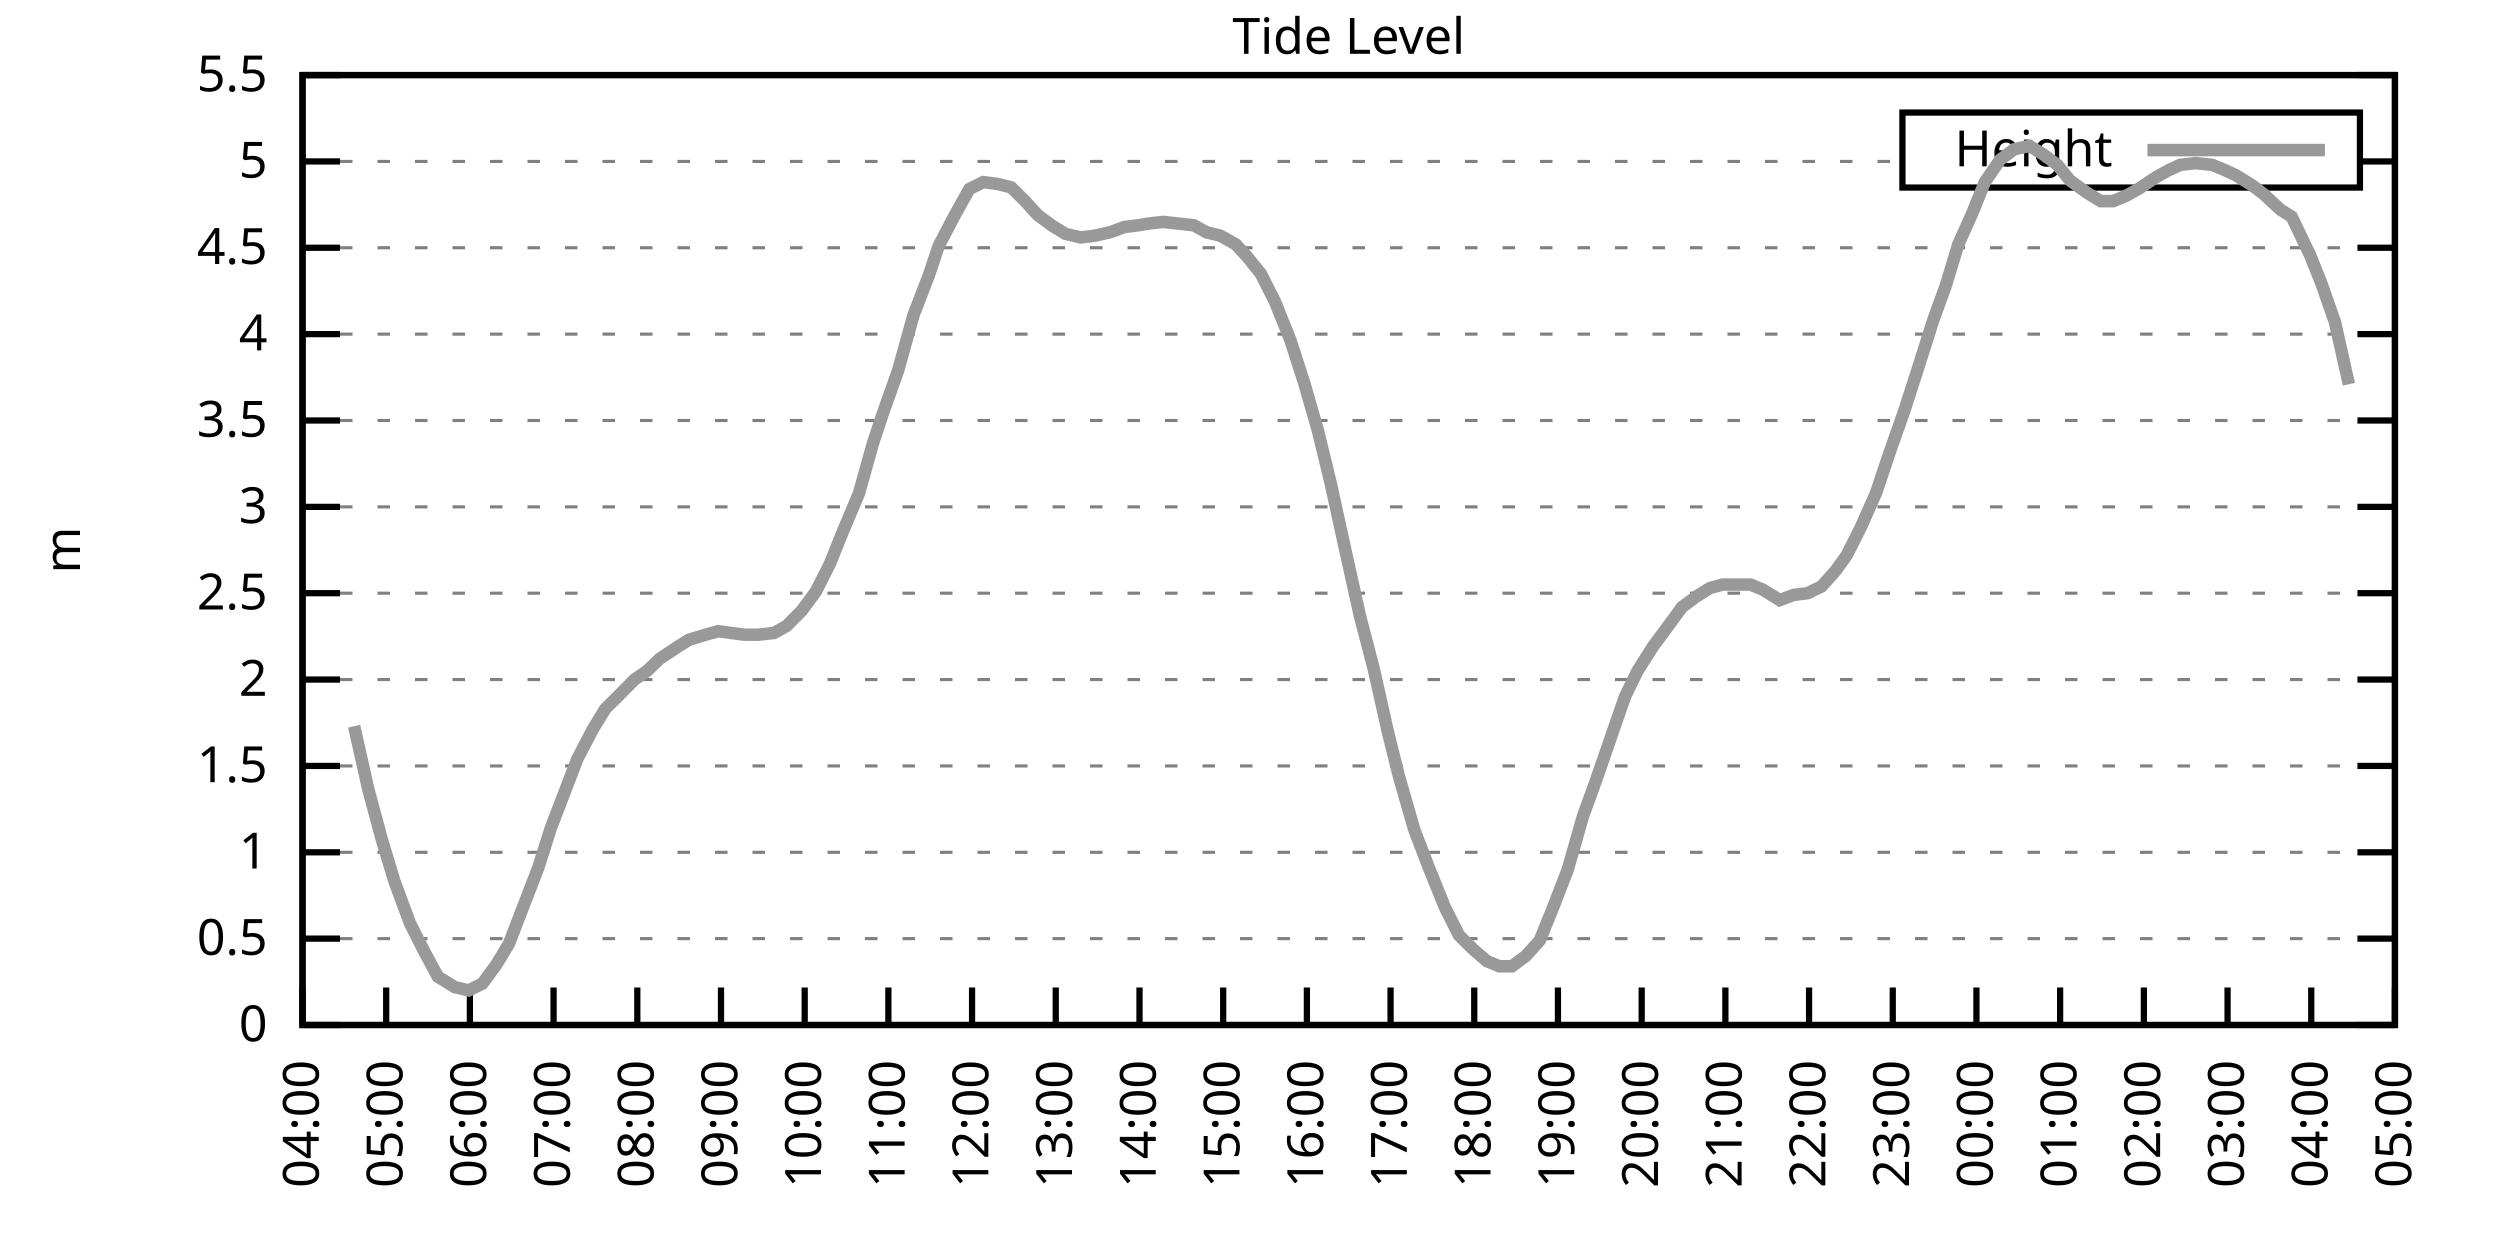
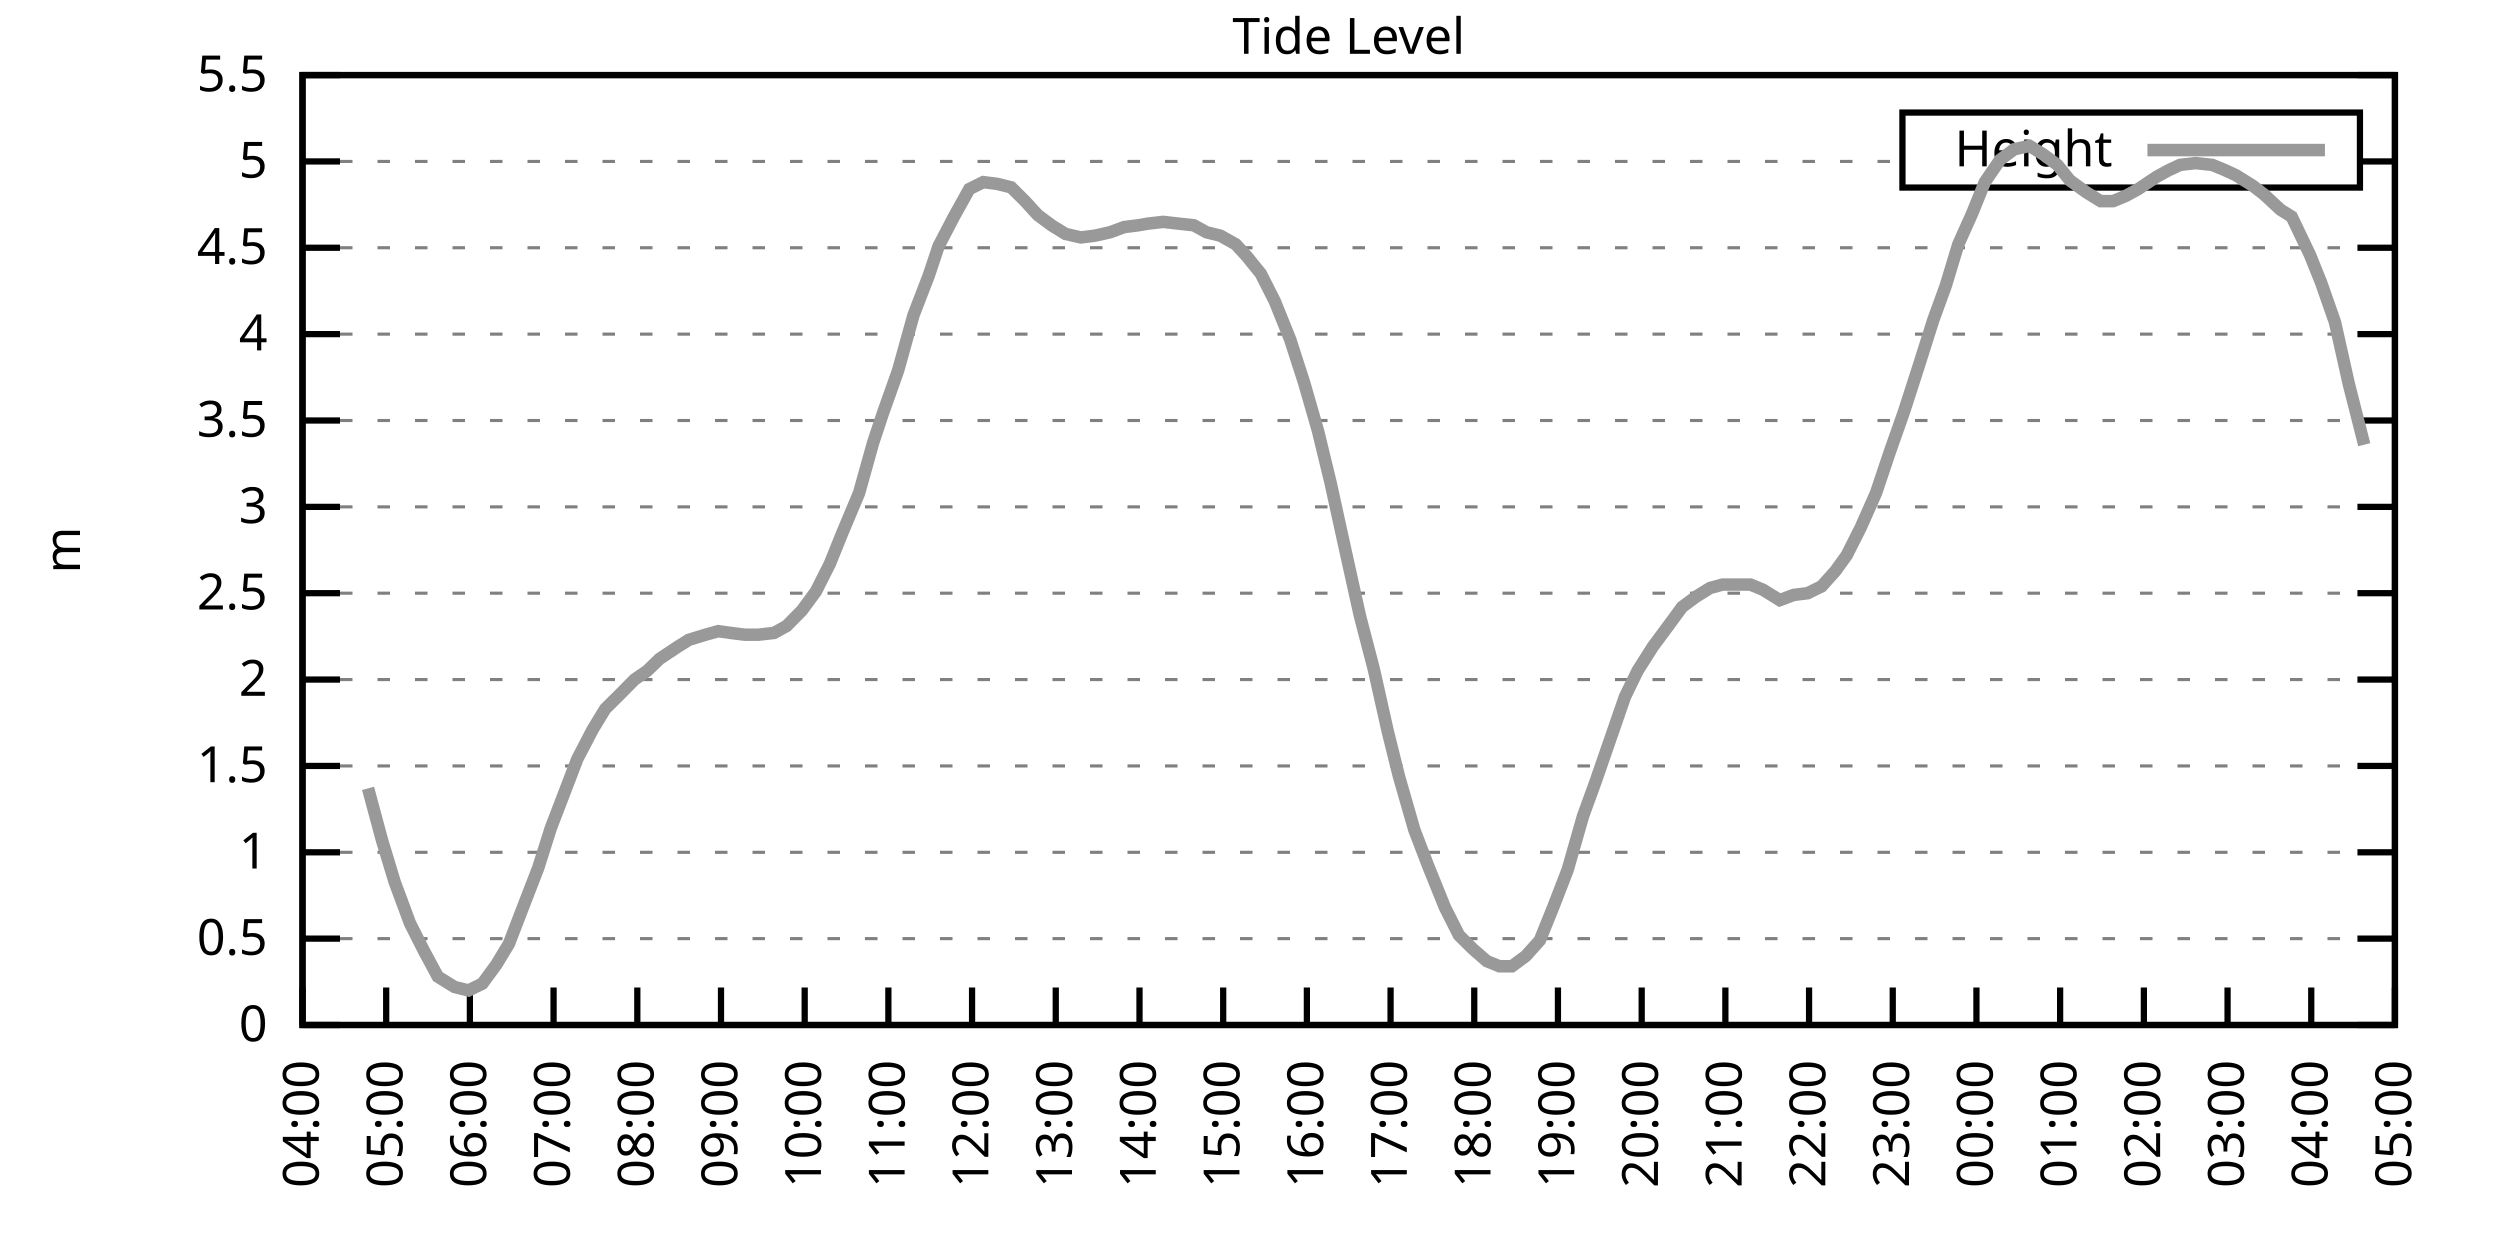
<svg xmlns="http://www.w3.org/2000/svg" xmlns:xlink="http://www.w3.org/1999/xlink" width="400" height="200" viewBox="0 0 400 200">
  <g id="gnuplot_canvas">
    <rect x="0" y="0" width="400" height="200" fill="none" />
    <defs>
      <circle id="gpDot" r="0.5" stroke-width="0.5" stroke="currentColor" />
      <path id="gpPt0" stroke-width="0.333" stroke="currentColor" d="M-1,0 h2 M0,-1 v2" />
      <path id="gpPt1" stroke-width="0.333" stroke="currentColor" d="M-1,-1 L1,1 M1,-1 L-1,1" />
      <path id="gpPt2" stroke-width="0.333" stroke="currentColor" d="M-1,0 L1,0 M0,-1 L0,1 M-1,-1 L1,1 M-1,1 L1,-1" />
      <rect id="gpPt3" stroke-width="0.333" stroke="currentColor" x="-1" y="-1" width="2" height="2" />
      <rect id="gpPt4" stroke-width="0.333" stroke="currentColor" fill="currentColor" x="-1" y="-1" width="2" height="2" />
      <circle id="gpPt5" stroke-width="0.333" stroke="currentColor" cx="0" cy="0" r="1" />
      <use xlink:href="#gpPt5" id="gpPt6" fill="currentColor" stroke="none" />
      <path id="gpPt7" stroke-width="0.333" stroke="currentColor" d="M0,-1.33 L-1.33,0.67 L1.33,0.67 z" />
      <use xlink:href="#gpPt7" id="gpPt8" fill="currentColor" stroke="none" />
      <use xlink:href="#gpPt7" id="gpPt9" stroke="currentColor" transform="rotate(180)" />
      <use xlink:href="#gpPt9" id="gpPt10" fill="currentColor" stroke="none" />
      <use xlink:href="#gpPt3" id="gpPt11" stroke="currentColor" transform="rotate(45)" />
      <use xlink:href="#gpPt11" id="gpPt12" fill="currentColor" stroke="none" />
      <path id="gpPt13" stroke-width="0.333" stroke="currentColor" d="M0,1.330 L1.265,0.411 L0.782,-1.067 L-0.782,-1.076 L-1.265,0.411 z" />
      <use xlink:href="#gpPt13" id="gpPt14" fill="currentColor" stroke="none" />
      <filter id="textbox" filterUnits="objectBoundingBox" x="0" y="0" height="1" width="1">
        <feFlood flood-color="white" flood-opacity="1" result="bgnd" />
        <feComposite in="SourceGraphic" in2="bgnd" operator="atop" />
      </filter>
      <filter id="greybox" filterUnits="objectBoundingBox" x="0" y="0" height="1" width="1">
        <feFlood flood-color="lightgrey" flood-opacity="1" result="grey" />
        <feComposite in="SourceGraphic" in2="grey" operator="atop" />
      </filter>
    </defs>
    <g fill="none" color="white" stroke="currentColor" stroke-width="1.00" stroke-linecap="butt" stroke-linejoin="miter">
</g>
    <g fill="none" color="black" stroke="currentColor" stroke-width="1.00" stroke-linecap="butt" stroke-linejoin="miter">
      <g stroke="none" shape-rendering="crispEdges">
        <polygon fill="rgb(255, 255, 255)" points="48.40,164.00 383.18,164.00 383.18,12.02 48.40,12.02 " />
      </g>
    </g>
    <g fill="none" color="black" stroke="currentColor" stroke-width="1.00" stroke-linecap="butt" stroke-linejoin="miter">
</g>
    <g fill="none" color="black" stroke="black" stroke-width="0.50" stroke-linecap="butt" stroke-linejoin="miter">
</g>
    <g fill="none" color="gray" stroke="currentColor" stroke-width="0.50" stroke-linecap="butt" stroke-linejoin="miter">
      <path stroke="gray" stroke-dasharray="2,4" class="gridline" d="M48.40,164.00 L383.19,164.00  " />
    </g>
    <g fill="none" color="gray" stroke="gray" stroke-width="1.00" stroke-linecap="butt" stroke-linejoin="miter">
</g>
    <g fill="none" color="black" stroke="currentColor" stroke-width="1.00" stroke-linecap="butt" stroke-linejoin="miter">
      <path stroke="black" d="M48.40,164.00 L54.40,164.00 M383.19,164.00 L377.19,164.00  " />
      <g transform="translate(42.80,166.60)" stroke="none" fill="black" font-family="Sans" font-size="8.00" text-anchor="end">
        <text>
          <tspan font-family="Sans"> 0</tspan>
        </text>
      </g>
    </g>
    <g fill="none" color="black" stroke="currentColor" stroke-width="1.00" stroke-linecap="butt" stroke-linejoin="miter">
</g>
    <g fill="none" color="black" stroke="black" stroke-width="0.50" stroke-linecap="butt" stroke-linejoin="miter">
</g>
    <g fill="none" color="gray" stroke="currentColor" stroke-width="0.50" stroke-linecap="butt" stroke-linejoin="miter">
      <path stroke="gray" stroke-dasharray="2,4" class="gridline" d="M48.40,150.18 L383.19,150.18  " />
    </g>
    <g fill="none" color="gray" stroke="gray" stroke-width="1.00" stroke-linecap="butt" stroke-linejoin="miter">
</g>
    <g fill="none" color="black" stroke="currentColor" stroke-width="1.00" stroke-linecap="butt" stroke-linejoin="miter">
      <path stroke="black" d="M48.40,150.18 L54.40,150.18 M383.19,150.18 L377.19,150.18  " />
      <g transform="translate(42.80,152.78)" stroke="none" fill="black" font-family="Sans" font-size="8.00" text-anchor="end">
        <text>
          <tspan font-family="Sans"> 0.5</tspan>
        </text>
      </g>
    </g>
    <g fill="none" color="black" stroke="currentColor" stroke-width="1.00" stroke-linecap="butt" stroke-linejoin="miter">
</g>
    <g fill="none" color="black" stroke="black" stroke-width="0.50" stroke-linecap="butt" stroke-linejoin="miter">
</g>
    <g fill="none" color="gray" stroke="currentColor" stroke-width="0.50" stroke-linecap="butt" stroke-linejoin="miter">
      <path stroke="gray" stroke-dasharray="2,4" class="gridline" d="M48.40,136.37 L383.19,136.37  " />
    </g>
    <g fill="none" color="gray" stroke="gray" stroke-width="1.00" stroke-linecap="butt" stroke-linejoin="miter">
</g>
    <g fill="none" color="black" stroke="currentColor" stroke-width="1.00" stroke-linecap="butt" stroke-linejoin="miter">
      <path stroke="black" d="M48.40,136.37 L54.40,136.37 M383.19,136.37 L377.19,136.37  " />
      <g transform="translate(42.80,138.97)" stroke="none" fill="black" font-family="Sans" font-size="8.00" text-anchor="end">
        <text>
          <tspan font-family="Sans"> 1</tspan>
        </text>
      </g>
    </g>
    <g fill="none" color="black" stroke="currentColor" stroke-width="1.00" stroke-linecap="butt" stroke-linejoin="miter">
</g>
    <g fill="none" color="black" stroke="black" stroke-width="0.50" stroke-linecap="butt" stroke-linejoin="miter">
</g>
    <g fill="none" color="gray" stroke="currentColor" stroke-width="0.50" stroke-linecap="butt" stroke-linejoin="miter">
      <path stroke="gray" stroke-dasharray="2,4" class="gridline" d="M48.40,122.55 L383.19,122.55  " />
    </g>
    <g fill="none" color="gray" stroke="gray" stroke-width="1.00" stroke-linecap="butt" stroke-linejoin="miter">
</g>
    <g fill="none" color="black" stroke="currentColor" stroke-width="1.00" stroke-linecap="butt" stroke-linejoin="miter">
      <path stroke="black" d="M48.40,122.55 L54.40,122.55 M383.19,122.55 L377.19,122.55  " />
      <g transform="translate(42.80,125.15)" stroke="none" fill="black" font-family="Sans" font-size="8.00" text-anchor="end">
        <text>
          <tspan font-family="Sans"> 1.5</tspan>
        </text>
      </g>
    </g>
    <g fill="none" color="black" stroke="currentColor" stroke-width="1.00" stroke-linecap="butt" stroke-linejoin="miter">
</g>
    <g fill="none" color="black" stroke="black" stroke-width="0.50" stroke-linecap="butt" stroke-linejoin="miter">
</g>
    <g fill="none" color="gray" stroke="currentColor" stroke-width="0.50" stroke-linecap="butt" stroke-linejoin="miter">
      <path stroke="gray" stroke-dasharray="2,4" class="gridline" d="M48.40,108.73 L383.19,108.73  " />
    </g>
    <g fill="none" color="gray" stroke="gray" stroke-width="1.00" stroke-linecap="butt" stroke-linejoin="miter">
</g>
    <g fill="none" color="black" stroke="currentColor" stroke-width="1.00" stroke-linecap="butt" stroke-linejoin="miter">
      <path stroke="black" d="M48.40,108.73 L54.40,108.73 M383.19,108.73 L377.19,108.73  " />
      <g transform="translate(42.80,111.33)" stroke="none" fill="black" font-family="Sans" font-size="8.00" text-anchor="end">
        <text>
          <tspan font-family="Sans"> 2</tspan>
        </text>
      </g>
    </g>
    <g fill="none" color="black" stroke="currentColor" stroke-width="1.00" stroke-linecap="butt" stroke-linejoin="miter">
</g>
    <g fill="none" color="black" stroke="black" stroke-width="0.50" stroke-linecap="butt" stroke-linejoin="miter">
</g>
    <g fill="none" color="gray" stroke="currentColor" stroke-width="0.50" stroke-linecap="butt" stroke-linejoin="miter">
      <path stroke="gray" stroke-dasharray="2,4" class="gridline" d="M48.40,94.91 L383.19,94.91  " />
    </g>
    <g fill="none" color="gray" stroke="gray" stroke-width="1.00" stroke-linecap="butt" stroke-linejoin="miter">
</g>
    <g fill="none" color="black" stroke="currentColor" stroke-width="1.00" stroke-linecap="butt" stroke-linejoin="miter">
      <path stroke="black" d="M48.40,94.91 L54.40,94.91 M383.19,94.91 L377.19,94.91  " />
      <g transform="translate(42.80,97.51)" stroke="none" fill="black" font-family="Sans" font-size="8.00" text-anchor="end">
        <text>
          <tspan font-family="Sans"> 2.5</tspan>
        </text>
      </g>
    </g>
    <g fill="none" color="black" stroke="currentColor" stroke-width="1.00" stroke-linecap="butt" stroke-linejoin="miter">
</g>
    <g fill="none" color="black" stroke="black" stroke-width="0.50" stroke-linecap="butt" stroke-linejoin="miter">
</g>
    <g fill="none" color="gray" stroke="currentColor" stroke-width="0.50" stroke-linecap="butt" stroke-linejoin="miter">
      <path stroke="gray" stroke-dasharray="2,4" class="gridline" d="M48.40,81.10 L383.19,81.10  " />
    </g>
    <g fill="none" color="gray" stroke="gray" stroke-width="1.00" stroke-linecap="butt" stroke-linejoin="miter">
</g>
    <g fill="none" color="black" stroke="currentColor" stroke-width="1.00" stroke-linecap="butt" stroke-linejoin="miter">
      <path stroke="black" d="M48.40,81.10 L54.40,81.10 M383.19,81.10 L377.19,81.10  " />
      <g transform="translate(42.80,83.70)" stroke="none" fill="black" font-family="Sans" font-size="8.00" text-anchor="end">
        <text>
          <tspan font-family="Sans"> 3</tspan>
        </text>
      </g>
    </g>
    <g fill="none" color="black" stroke="currentColor" stroke-width="1.00" stroke-linecap="butt" stroke-linejoin="miter">
</g>
    <g fill="none" color="black" stroke="black" stroke-width="0.50" stroke-linecap="butt" stroke-linejoin="miter">
</g>
    <g fill="none" color="gray" stroke="currentColor" stroke-width="0.50" stroke-linecap="butt" stroke-linejoin="miter">
      <path stroke="gray" stroke-dasharray="2,4" class="gridline" d="M48.40,67.28 L383.19,67.28  " />
    </g>
    <g fill="none" color="gray" stroke="gray" stroke-width="1.00" stroke-linecap="butt" stroke-linejoin="miter">
</g>
    <g fill="none" color="black" stroke="currentColor" stroke-width="1.00" stroke-linecap="butt" stroke-linejoin="miter">
      <path stroke="black" d="M48.40,67.28 L54.40,67.28 M383.19,67.28 L377.19,67.28  " />
      <g transform="translate(42.80,69.88)" stroke="none" fill="black" font-family="Sans" font-size="8.00" text-anchor="end">
        <text>
          <tspan font-family="Sans"> 3.5</tspan>
        </text>
      </g>
    </g>
    <g fill="none" color="black" stroke="currentColor" stroke-width="1.00" stroke-linecap="butt" stroke-linejoin="miter">
</g>
    <g fill="none" color="black" stroke="black" stroke-width="0.50" stroke-linecap="butt" stroke-linejoin="miter">
</g>
    <g fill="none" color="gray" stroke="currentColor" stroke-width="0.50" stroke-linecap="butt" stroke-linejoin="miter">
      <path stroke="gray" stroke-dasharray="2,4" class="gridline" d="M48.40,53.46 L383.19,53.46  " />
    </g>
    <g fill="none" color="gray" stroke="gray" stroke-width="1.00" stroke-linecap="butt" stroke-linejoin="miter">
</g>
    <g fill="none" color="black" stroke="currentColor" stroke-width="1.00" stroke-linecap="butt" stroke-linejoin="miter">
      <path stroke="black" d="M48.40,53.46 L54.40,53.46 M383.19,53.46 L377.19,53.46  " />
      <g transform="translate(42.80,56.06)" stroke="none" fill="black" font-family="Sans" font-size="8.00" text-anchor="end">
        <text>
          <tspan font-family="Sans"> 4</tspan>
        </text>
      </g>
    </g>
    <g fill="none" color="black" stroke="currentColor" stroke-width="1.00" stroke-linecap="butt" stroke-linejoin="miter">
</g>
    <g fill="none" color="black" stroke="black" stroke-width="0.50" stroke-linecap="butt" stroke-linejoin="miter">
</g>
    <g fill="none" color="gray" stroke="currentColor" stroke-width="0.50" stroke-linecap="butt" stroke-linejoin="miter">
      <path stroke="gray" stroke-dasharray="2,4" class="gridline" d="M48.40,39.64 L383.19,39.64  " />
    </g>
    <g fill="none" color="gray" stroke="gray" stroke-width="1.00" stroke-linecap="butt" stroke-linejoin="miter">
</g>
    <g fill="none" color="black" stroke="currentColor" stroke-width="1.00" stroke-linecap="butt" stroke-linejoin="miter">
      <path stroke="black" d="M48.40,39.64 L54.40,39.64 M383.19,39.64 L377.19,39.64  " />
      <g transform="translate(42.80,42.24)" stroke="none" fill="black" font-family="Sans" font-size="8.00" text-anchor="end">
        <text>
          <tspan font-family="Sans"> 4.5</tspan>
        </text>
      </g>
    </g>
    <g fill="none" color="black" stroke="currentColor" stroke-width="1.00" stroke-linecap="butt" stroke-linejoin="miter">
</g>
    <g fill="none" color="black" stroke="black" stroke-width="0.50" stroke-linecap="butt" stroke-linejoin="miter">
</g>
    <g fill="none" color="gray" stroke="currentColor" stroke-width="0.50" stroke-linecap="butt" stroke-linejoin="miter">
      <path stroke="gray" stroke-dasharray="2,4" class="gridline" d="M48.40,25.83 L304.39,25.83 M377.59,25.83 L383.19,25.83  " />
    </g>
    <g fill="none" color="gray" stroke="gray" stroke-width="1.00" stroke-linecap="butt" stroke-linejoin="miter">
</g>
    <g fill="none" color="black" stroke="currentColor" stroke-width="1.00" stroke-linecap="butt" stroke-linejoin="miter">
      <path stroke="black" d="M48.40,25.83 L54.40,25.83 M383.19,25.83 L377.19,25.83  " />
      <g transform="translate(42.80,28.43)" stroke="none" fill="black" font-family="Sans" font-size="8.00" text-anchor="end">
        <text>
          <tspan font-family="Sans"> 5</tspan>
        </text>
      </g>
    </g>
    <g fill="none" color="black" stroke="currentColor" stroke-width="1.00" stroke-linecap="butt" stroke-linejoin="miter">
</g>
    <g fill="none" color="black" stroke="black" stroke-width="0.50" stroke-linecap="butt" stroke-linejoin="miter">
</g>
    <g fill="none" color="gray" stroke="currentColor" stroke-width="0.50" stroke-linecap="butt" stroke-linejoin="miter">
      <path stroke="gray" stroke-dasharray="2,4" class="gridline" d="M48.40,12.01 L383.19,12.01  " />
    </g>
    <g fill="none" color="gray" stroke="gray" stroke-width="1.00" stroke-linecap="butt" stroke-linejoin="miter">
</g>
    <g fill="none" color="black" stroke="currentColor" stroke-width="1.00" stroke-linecap="butt" stroke-linejoin="miter">
      <path stroke="black" d="M48.40,12.01 L54.40,12.01 M383.19,12.01 L377.19,12.01  " />
      <g transform="translate(42.80,14.61)" stroke="none" fill="black" font-family="Sans" font-size="8.00" text-anchor="end">
        <text>
          <tspan font-family="Sans"> 5.5</tspan>
        </text>
      </g>
    </g>
    <g fill="none" color="black" stroke="currentColor" stroke-width="1.00" stroke-linecap="butt" stroke-linejoin="miter">
      <path stroke="black" d="M48.40,164.00 L48.40,158.00  " />
      <g transform="translate(51.00,169.60) rotate(270.00)" stroke="none" fill="black" font-family="Sans" font-size="8.00" text-anchor="end">
        <text>
          <tspan font-family="Sans">04:00</tspan>
        </text>
      </g>
    </g>
    <g fill="none" color="black" stroke="currentColor" stroke-width="1.00" stroke-linecap="butt" stroke-linejoin="miter">
      <path stroke="black" d="M61.79,164.00 L61.79,158.00  " />
      <g transform="translate(64.39,169.60) rotate(270.00)" stroke="none" fill="black" font-family="Sans" font-size="8.00" text-anchor="end">
        <text>
          <tspan font-family="Sans">05:00</tspan>
        </text>
      </g>
    </g>
    <g fill="none" color="black" stroke="currentColor" stroke-width="1.00" stroke-linecap="butt" stroke-linejoin="miter">
      <path stroke="black" d="M75.18,164.00 L75.18,158.00  " />
      <g transform="translate(77.78,169.60) rotate(270.00)" stroke="none" fill="black" font-family="Sans" font-size="8.00" text-anchor="end">
        <text>
          <tspan font-family="Sans">06:00</tspan>
        </text>
      </g>
    </g>
    <g fill="none" color="black" stroke="currentColor" stroke-width="1.00" stroke-linecap="butt" stroke-linejoin="miter">
      <path stroke="black" d="M88.57,164.00 L88.57,158.00  " />
      <g transform="translate(91.17,169.60) rotate(270.00)" stroke="none" fill="black" font-family="Sans" font-size="8.00" text-anchor="end">
        <text>
          <tspan font-family="Sans">07:00</tspan>
        </text>
      </g>
    </g>
    <g fill="none" color="black" stroke="currentColor" stroke-width="1.00" stroke-linecap="butt" stroke-linejoin="miter">
      <path stroke="black" d="M101.97,164.00 L101.97,158.00  " />
      <g transform="translate(104.57,169.60) rotate(270.00)" stroke="none" fill="black" font-family="Sans" font-size="8.00" text-anchor="end">
        <text>
          <tspan font-family="Sans">08:00</tspan>
        </text>
      </g>
    </g>
    <g fill="none" color="black" stroke="currentColor" stroke-width="1.00" stroke-linecap="butt" stroke-linejoin="miter">
      <path stroke="black" d="M115.36,164.00 L115.36,158.00  " />
      <g transform="translate(117.96,169.60) rotate(270.00)" stroke="none" fill="black" font-family="Sans" font-size="8.00" text-anchor="end">
        <text>
          <tspan font-family="Sans">09:00</tspan>
        </text>
      </g>
    </g>
    <g fill="none" color="black" stroke="currentColor" stroke-width="1.00" stroke-linecap="butt" stroke-linejoin="miter">
      <path stroke="black" d="M128.75,164.00 L128.75,158.00  " />
      <g transform="translate(131.35,169.60) rotate(270.00)" stroke="none" fill="black" font-family="Sans" font-size="8.00" text-anchor="end">
        <text>
          <tspan font-family="Sans">10:00</tspan>
        </text>
      </g>
    </g>
    <g fill="none" color="black" stroke="currentColor" stroke-width="1.00" stroke-linecap="butt" stroke-linejoin="miter">
      <path stroke="black" d="M142.14,164.00 L142.14,158.00  " />
      <g transform="translate(144.74,169.60) rotate(270.00)" stroke="none" fill="black" font-family="Sans" font-size="8.00" text-anchor="end">
        <text>
          <tspan font-family="Sans">11:00</tspan>
        </text>
      </g>
    </g>
    <g fill="none" color="black" stroke="currentColor" stroke-width="1.00" stroke-linecap="butt" stroke-linejoin="miter">
      <path stroke="black" d="M155.53,164.00 L155.53,158.00  " />
      <g transform="translate(158.13,169.60) rotate(270.00)" stroke="none" fill="black" font-family="Sans" font-size="8.00" text-anchor="end">
        <text>
          <tspan font-family="Sans">12:00</tspan>
        </text>
      </g>
    </g>
    <g fill="none" color="black" stroke="currentColor" stroke-width="1.00" stroke-linecap="butt" stroke-linejoin="miter">
      <path stroke="black" d="M168.92,164.00 L168.92,158.00  " />
      <g transform="translate(171.52,169.60) rotate(270.00)" stroke="none" fill="black" font-family="Sans" font-size="8.00" text-anchor="end">
        <text>
          <tspan font-family="Sans">13:00</tspan>
        </text>
      </g>
    </g>
    <g fill="none" color="black" stroke="currentColor" stroke-width="1.00" stroke-linecap="butt" stroke-linejoin="miter">
      <path stroke="black" d="M182.32,164.00 L182.32,158.00  " />
      <g transform="translate(184.92,169.60) rotate(270.00)" stroke="none" fill="black" font-family="Sans" font-size="8.00" text-anchor="end">
        <text>
          <tspan font-family="Sans">14:00</tspan>
        </text>
      </g>
    </g>
    <g fill="none" color="black" stroke="currentColor" stroke-width="1.00" stroke-linecap="butt" stroke-linejoin="miter">
      <path stroke="black" d="M195.71,164.00 L195.71,158.00  " />
      <g transform="translate(198.31,169.60) rotate(270.00)" stroke="none" fill="black" font-family="Sans" font-size="8.00" text-anchor="end">
        <text>
          <tspan font-family="Sans">15:00</tspan>
        </text>
      </g>
    </g>
    <g fill="none" color="black" stroke="currentColor" stroke-width="1.00" stroke-linecap="butt" stroke-linejoin="miter">
      <path stroke="black" d="M209.10,164.00 L209.10,158.00  " />
      <g transform="translate(211.70,169.60) rotate(270.00)" stroke="none" fill="black" font-family="Sans" font-size="8.00" text-anchor="end">
        <text>
          <tspan font-family="Sans">16:00</tspan>
        </text>
      </g>
    </g>
    <g fill="none" color="black" stroke="currentColor" stroke-width="1.00" stroke-linecap="butt" stroke-linejoin="miter">
      <path stroke="black" d="M222.49,164.00 L222.49,158.00  " />
      <g transform="translate(225.09,169.60) rotate(270.00)" stroke="none" fill="black" font-family="Sans" font-size="8.00" text-anchor="end">
        <text>
          <tspan font-family="Sans">17:00</tspan>
        </text>
      </g>
    </g>
    <g fill="none" color="black" stroke="currentColor" stroke-width="1.00" stroke-linecap="butt" stroke-linejoin="miter">
      <path stroke="black" d="M235.88,164.00 L235.88,158.00  " />
      <g transform="translate(238.48,169.60) rotate(270.00)" stroke="none" fill="black" font-family="Sans" font-size="8.00" text-anchor="end">
        <text>
          <tspan font-family="Sans">18:00</tspan>
        </text>
      </g>
    </g>
    <g fill="none" color="black" stroke="currentColor" stroke-width="1.00" stroke-linecap="butt" stroke-linejoin="miter">
      <path stroke="black" d="M249.27,164.00 L249.27,158.00  " />
      <g transform="translate(251.87,169.60) rotate(270.00)" stroke="none" fill="black" font-family="Sans" font-size="8.00" text-anchor="end">
        <text>
          <tspan font-family="Sans">19:00</tspan>
        </text>
      </g>
    </g>
    <g fill="none" color="black" stroke="currentColor" stroke-width="1.00" stroke-linecap="butt" stroke-linejoin="miter">
      <path stroke="black" d="M262.67,164.00 L262.67,158.00  " />
      <g transform="translate(265.27,169.60) rotate(270.00)" stroke="none" fill="black" font-family="Sans" font-size="8.00" text-anchor="end">
        <text>
          <tspan font-family="Sans">20:00</tspan>
        </text>
      </g>
    </g>
    <g fill="none" color="black" stroke="currentColor" stroke-width="1.00" stroke-linecap="butt" stroke-linejoin="miter">
      <path stroke="black" d="M276.06,164.00 L276.06,158.00  " />
      <g transform="translate(278.66,169.60) rotate(270.00)" stroke="none" fill="black" font-family="Sans" font-size="8.00" text-anchor="end">
        <text>
          <tspan font-family="Sans">21:00</tspan>
        </text>
      </g>
    </g>
    <g fill="none" color="black" stroke="currentColor" stroke-width="1.00" stroke-linecap="butt" stroke-linejoin="miter">
      <path stroke="black" d="M289.45,164.00 L289.45,158.00  " />
      <g transform="translate(292.05,169.60) rotate(270.00)" stroke="none" fill="black" font-family="Sans" font-size="8.00" text-anchor="end">
        <text>
          <tspan font-family="Sans">22:00</tspan>
        </text>
      </g>
    </g>
    <g fill="none" color="black" stroke="currentColor" stroke-width="1.00" stroke-linecap="butt" stroke-linejoin="miter">
      <path stroke="black" d="M302.84,164.00 L302.84,158.00  " />
      <g transform="translate(305.44,169.60) rotate(270.00)" stroke="none" fill="black" font-family="Sans" font-size="8.00" text-anchor="end">
        <text>
          <tspan font-family="Sans">23:00</tspan>
        </text>
      </g>
    </g>
    <g fill="none" color="black" stroke="currentColor" stroke-width="1.00" stroke-linecap="butt" stroke-linejoin="miter">
      <path stroke="black" d="M316.23,164.00 L316.23,158.00  " />
      <g transform="translate(318.83,169.60) rotate(270.00)" stroke="none" fill="black" font-family="Sans" font-size="8.00" text-anchor="end">
        <text>
          <tspan font-family="Sans">00:00</tspan>
        </text>
      </g>
    </g>
    <g fill="none" color="black" stroke="currentColor" stroke-width="1.00" stroke-linecap="butt" stroke-linejoin="miter">
      <path stroke="black" d="M329.62,164.00 L329.62,158.00  " />
      <g transform="translate(332.22,169.60) rotate(270.00)" stroke="none" fill="black" font-family="Sans" font-size="8.00" text-anchor="end">
        <text>
          <tspan font-family="Sans">01:00</tspan>
        </text>
      </g>
    </g>
    <g fill="none" color="black" stroke="currentColor" stroke-width="1.00" stroke-linecap="butt" stroke-linejoin="miter">
      <path stroke="black" d="M343.02,164.00 L343.02,158.00  " />
      <g transform="translate(345.62,169.60) rotate(270.00)" stroke="none" fill="black" font-family="Sans" font-size="8.00" text-anchor="end">
        <text>
          <tspan font-family="Sans">02:00</tspan>
        </text>
      </g>
    </g>
    <g fill="none" color="black" stroke="currentColor" stroke-width="1.00" stroke-linecap="butt" stroke-linejoin="miter">
      <path stroke="black" d="M356.41,164.00 L356.41,158.00  " />
      <g transform="translate(359.01,169.60) rotate(270.00)" stroke="none" fill="black" font-family="Sans" font-size="8.00" text-anchor="end">
        <text>
          <tspan font-family="Sans">03:00</tspan>
        </text>
      </g>
    </g>
    <g fill="none" color="black" stroke="currentColor" stroke-width="1.00" stroke-linecap="butt" stroke-linejoin="miter">
      <path stroke="black" d="M369.80,164.00 L369.80,158.00  " />
      <g transform="translate(372.40,169.60) rotate(270.00)" stroke="none" fill="black" font-family="Sans" font-size="8.00" text-anchor="end">
        <text>
          <tspan font-family="Sans">04:00</tspan>
        </text>
      </g>
    </g>
    <g fill="none" color="black" stroke="currentColor" stroke-width="1.00" stroke-linecap="butt" stroke-linejoin="miter">
      <path stroke="black" d="M383.19,164.00 L383.19,158.00  " />
      <g transform="translate(385.79,169.60) rotate(270.00)" stroke="none" fill="black" font-family="Sans" font-size="8.00" text-anchor="end">
        <text>
          <tspan font-family="Sans">05:00</tspan>
        </text>
      </g>
    </g>
    <g fill="none" color="black" stroke="currentColor" stroke-width="1.00" stroke-linecap="butt" stroke-linejoin="miter">
</g>
    <g fill="none" color="black" stroke="currentColor" stroke-width="1.00" stroke-linecap="butt" stroke-linejoin="miter">
      <path stroke="black" d="M48.40,12.01 L48.40,164.00 L383.19,164.00 L383.19,12.01 L48.40,12.01 Z  " />
    </g>
    <g fill="none" color="black" stroke="currentColor" stroke-width="1.00" stroke-linecap="butt" stroke-linejoin="miter">
</g>
    <g fill="none" color="black" stroke="currentColor" stroke-width="1.00" stroke-linecap="butt" stroke-linejoin="miter">
      <path stroke="black" d="M304.39,30.01 L304.39,18.01 L377.59,18.01 L377.59,30.01 L304.39,30.01 Z  " />
    </g>
    <g id="Tide_level_plot_1">
      <g fill="none" color="white" stroke="black" stroke-width="2.00" stroke-linecap="butt" stroke-linejoin="miter">
</g>
      <g fill="none" color="black" stroke="currentColor" stroke-width="2.00" stroke-linecap="butt" stroke-linejoin="miter">
        <g transform="translate(337.99,26.61)" stroke="none" fill="black" font-family="Sans" font-size="8.00" text-anchor="end">
          <text>
            <tspan font-family="Sans">Height</tspan>
          </text>
        </g>
      </g>
      <g fill="none" color="black" stroke="currentColor" stroke-width="2.00" stroke-linecap="butt" stroke-linejoin="miter">
-         <path stroke="rgb(153, 153, 153)" d="M343.59,24.01 L371.99,24.01 M56.66,116.19 L58.89,126.14 L61.12,134.43 L63.13,141.06 L65.59,147.70 L67.82,152.12   L70.05,156.26 L72.73,157.92 L74.96,158.47 L77.19,157.37 L79.42,154.33 L81.43,151.01 L83.66,145.21 L86.12,138.85   L88.13,132.50 L90.36,126.69 L92.37,121.44 L94.82,116.74 L96.83,113.43 L99.06,111.22 L101.52,108.73 L103.53,107.35   L105.54,105.41 L108.44,103.48 L110.22,102.37 L112.90,101.55 L114.91,100.99 L116.92,101.27 L119.15,101.55 L121.38,101.55   L123.84,101.27 L125.85,100.16 L128.30,97.68 L130.54,94.64 L132.77,90.22 L134.78,85.24 L137.45,78.89 L139.69,70.87   L141.25,66.17 L143.70,59.27 L146.16,50.42 L148.61,44.07 L150.18,39.37 L152.63,34.67 L155.09,30.25 L157.32,29.14   L159.55,29.42 L161.78,29.97 L164.01,32.18 L166.02,34.39 L168.25,36.05 L170.49,37.43 L172.94,37.99 L175.17,37.71   L177.63,37.16 L179.86,36.33 L182.09,36.05 L183.66,35.78 L186.11,35.50 L188.57,35.78 L191.02,36.05 L193.03,37.16   L195.26,37.71 L197.72,39.09 L199.50,41.03 L201.73,43.79 L203.97,48.21 L206.42,54.29 L208.65,61.20 L210.88,68.94   L212.89,77.23 L215.13,87.45 L217.58,98.51 L219.81,107.07 L222.04,117.02 L223.83,124.21 L226.29,132.77 L228.52,138.58   L231.20,145.21 L233.43,149.63 L235.66,151.84 L237.89,153.78 L239.90,154.60 L241.91,154.60 L244.14,152.95 L246.37,150.46   L248.60,144.93 L250.84,139.13 L253.29,130.56 L255.30,125.04 L257.98,117.30 L259.99,111.49 L262.00,107.35 L264.45,103.48   L266.91,100.16 L269.14,97.12 L271.37,95.47 L273.60,94.08 L275.61,93.53 L277.84,93.53 L280.07,93.53 L282.08,94.36   L284.76,96.02 L286.99,95.19 L289.23,94.91 L291.46,93.81 L293.69,91.32 L295.48,88.83 L297.71,84.41 L300.16,78.89   L302.39,72.25 L304.63,65.90 L306.86,58.99 L309.31,51.25 L311.32,45.72 L313.33,39.09 L315.56,34.12 L317.57,29.14   L320.03,25.55 L322.26,23.89 L324.71,23.34 L326.95,24.72 L329.18,26.38 L331.19,28.87 L333.86,30.80 L336.10,32.18   L338.10,32.18 L340.11,31.35 L342.12,30.25 L345.02,28.31 L347.03,27.21 L348.82,26.38 L351.27,26.10 L353.95,26.38   L355.96,27.21 L357.75,28.04 L360.42,29.70 L362.21,31.08 L364.89,33.56 L366.67,34.67 L369.58,40.75 L371.36,45.17   L373.59,51.53 L375.82,61.48  " />
+         <path stroke="rgb(153, 153, 153)" d="M343.59,24.01 L371.99,24.01 M58.89,126.14 L61.12,134.43 L63.13,141.06 L65.59,147.70 L67.82,152.12 L70.05,156.26   L72.73,157.92 L74.96,158.47 L77.19,157.37 L79.42,154.33 L81.43,151.01 L83.66,145.21 L86.12,138.85 L88.13,132.50   L90.36,126.69 L92.37,121.44 L94.82,116.74 L96.83,113.43 L99.06,111.22 L101.52,108.73 L103.53,107.35 L105.54,105.41   L108.44,103.48 L110.22,102.37 L112.90,101.55 L114.91,100.99 L116.92,101.27 L119.15,101.55 L121.38,101.55 L123.84,101.27   L125.85,100.16 L128.30,97.68 L130.54,94.64 L132.77,90.22 L134.78,85.24 L137.45,78.89 L139.69,70.87 L141.25,66.17   L143.70,59.27 L146.16,50.42 L148.61,44.07 L150.18,39.37 L152.63,34.67 L155.09,30.25 L157.32,29.14 L159.55,29.42   L161.78,29.97 L164.01,32.18 L166.02,34.39 L168.25,36.05 L170.49,37.43 L172.94,37.99 L175.17,37.71 L177.63,37.16   L179.86,36.33 L182.09,36.05 L183.66,35.78 L186.11,35.50 L188.57,35.78 L191.02,36.05 L193.03,37.16 L195.26,37.71   L197.72,39.09 L199.50,41.03 L201.73,43.79 L203.97,48.21 L206.42,54.29 L208.65,61.20 L210.88,68.94 L212.89,77.23   L215.13,87.45 L217.58,98.51 L219.81,107.07 L222.04,117.02 L223.83,124.21 L226.29,132.77 L228.52,138.58 L231.20,145.21   L233.43,149.63 L235.66,151.84 L237.89,153.78 L239.90,154.60 L241.91,154.60 L244.14,152.95 L246.37,150.46 L248.60,144.93   L250.84,139.13 L253.29,130.56 L255.30,125.04 L257.98,117.30 L259.99,111.49 L262.00,107.35 L264.45,103.48 L266.91,100.16   L269.14,97.12 L271.37,95.47 L273.60,94.08 L275.61,93.53 L277.84,93.53 L280.07,93.53 L282.08,94.36 L284.76,96.02   L286.99,95.19 L289.23,94.91 L291.46,93.81 L293.69,91.32 L295.48,88.83 L297.71,84.41 L300.16,78.89 L302.39,72.25   L304.63,65.90 L306.86,58.99 L309.31,51.25 L311.32,45.72 L313.33,39.09 L315.56,34.12 L317.57,29.14 L320.03,25.55   L322.26,23.89 L324.71,23.34 L326.95,24.72 L329.18,26.38 L331.19,28.87 L333.86,30.80 L336.10,32.18 L338.10,32.18   L340.11,31.35 L342.12,30.25 L345.02,28.31 L347.03,27.21 L348.82,26.38 L351.27,26.10 L353.95,26.38 L355.96,27.21   L357.75,28.04 L360.42,29.70 L362.21,31.08 L364.89,33.56 L366.67,34.67 L369.58,40.75 L371.36,45.17 L373.59,51.53   L375.82,61.48 L378.28,71.15  " />
      </g>
    </g>
    <g fill="none" color="black" stroke="currentColor" stroke-width="2.00" stroke-linecap="butt" stroke-linejoin="miter">
</g>
    <g fill="none" color="black" stroke="black" stroke-width="1.00" stroke-linecap="butt" stroke-linejoin="miter">
</g>
    <g fill="none" color="black" stroke="currentColor" stroke-width="1.00" stroke-linecap="butt" stroke-linejoin="miter">
      <path stroke="black" d="M48.40,12.01 L48.40,164.00 L383.19,164.00 L383.19,12.01 L48.40,12.01 Z  " />
      <g transform="translate(12.80,88.01) rotate(270.00)" stroke="none" fill="black" font-family="Sans" font-size="8.00" text-anchor="middle">
        <text>
          <tspan font-family="Sans">m</tspan>
        </text>
      </g>
    </g>
    <g fill="none" color="black" stroke="currentColor" stroke-width="1.00" stroke-linecap="butt" stroke-linejoin="miter">
</g>
    <g fill="none" color="black" stroke="currentColor" stroke-width="1.00" stroke-linecap="butt" stroke-linejoin="miter">
      <g transform="translate(215.79,8.61)" stroke="none" fill="black" font-family="Sans" font-size="8.00" text-anchor="middle">
        <text>
          <tspan font-family="Sans">Tide Level</tspan>
        </text>
      </g>
    </g>
    <g fill="none" color="black" stroke="currentColor" stroke-width="1.00" stroke-linecap="butt" stroke-linejoin="miter">
</g>
  </g>
</svg>
